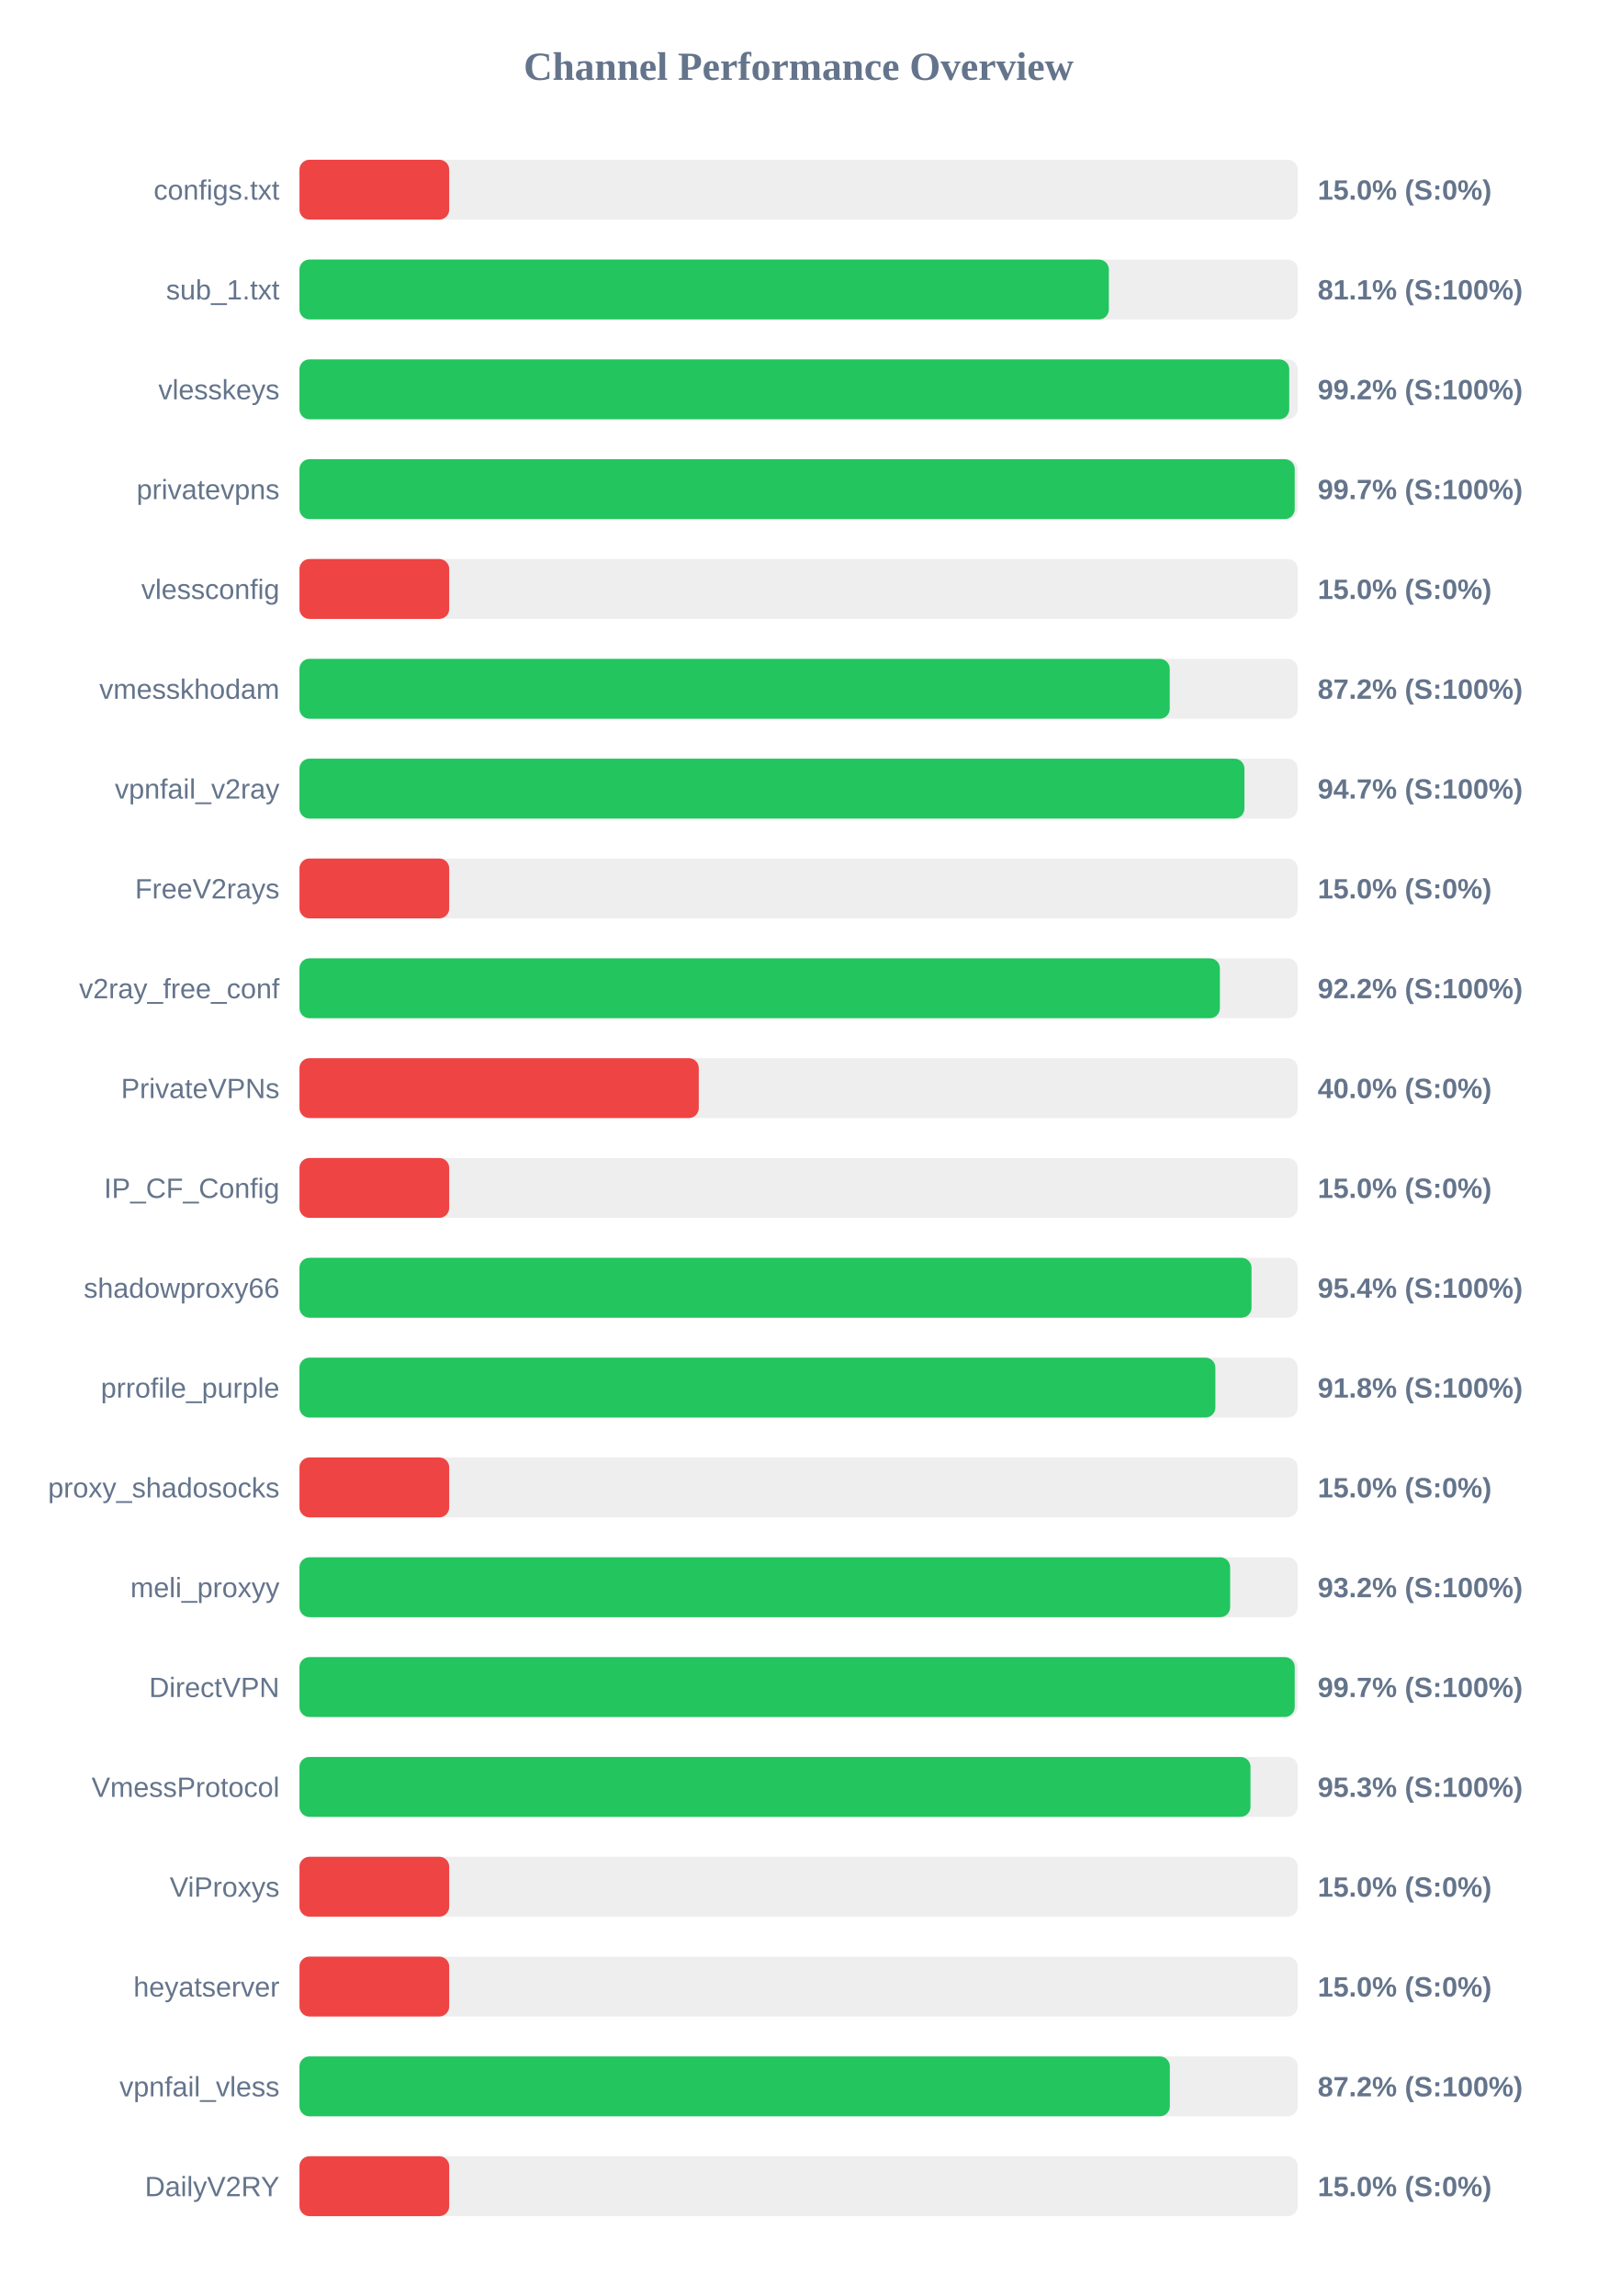
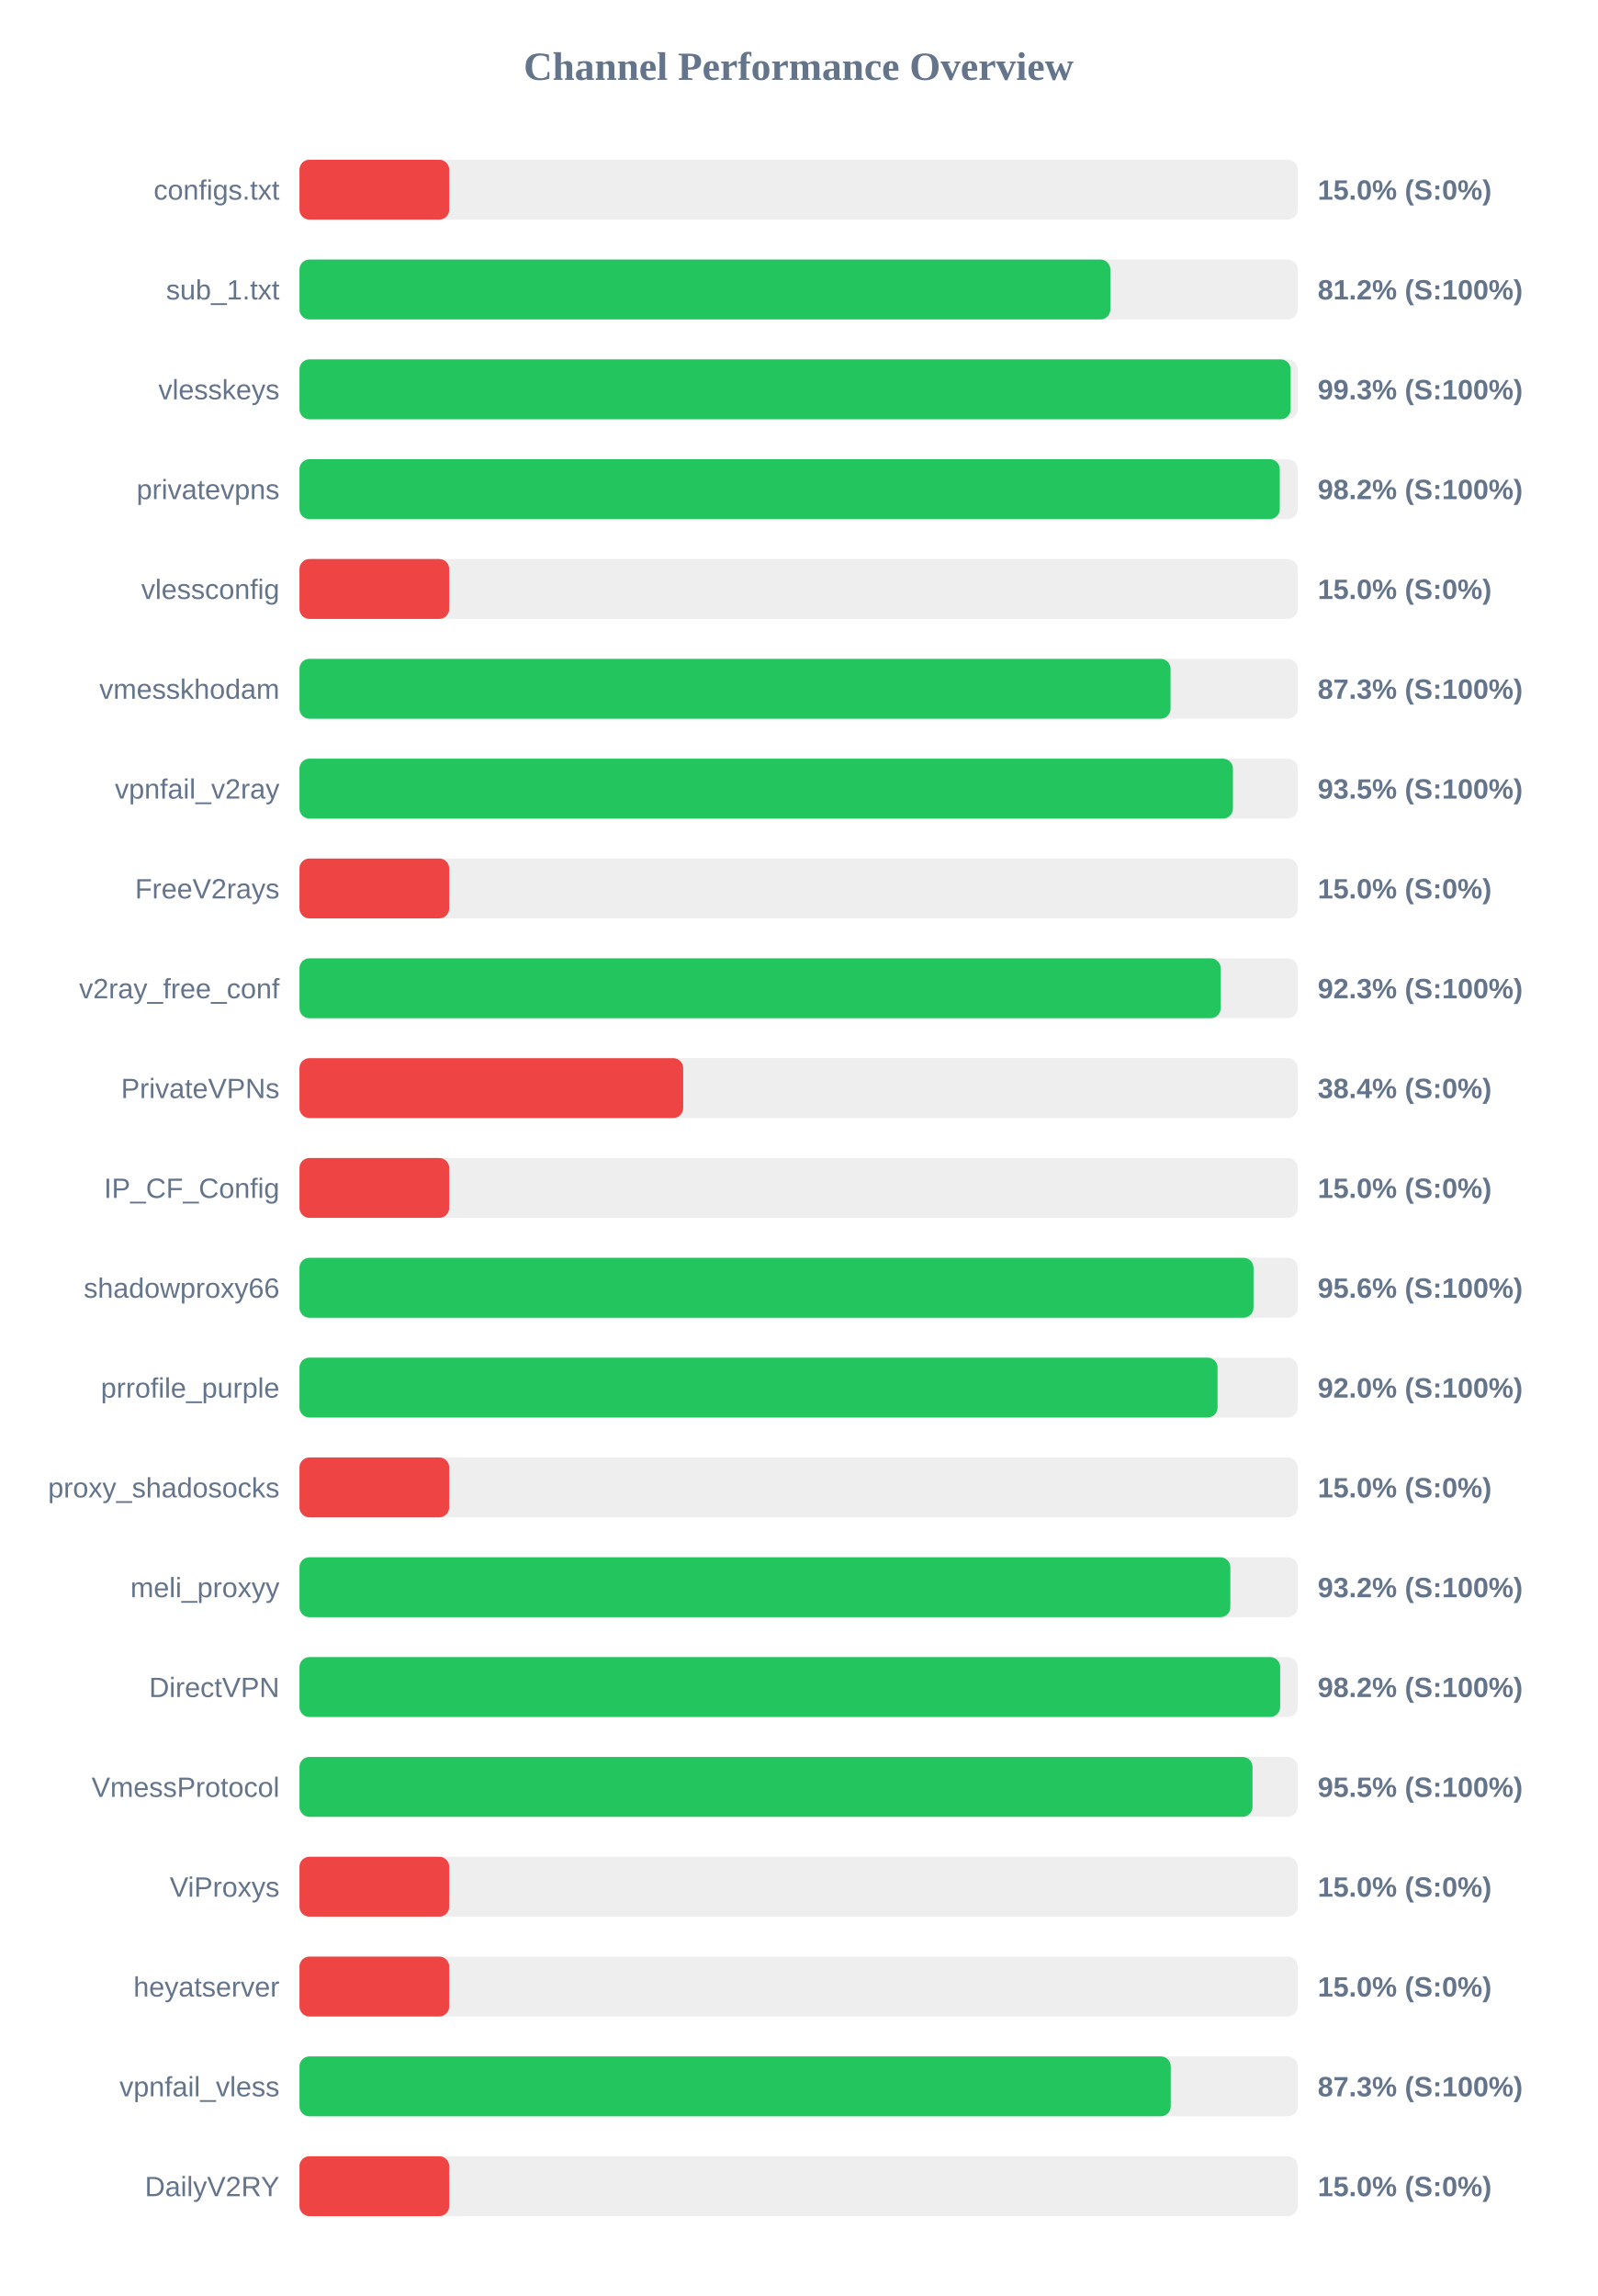
<svg xmlns="http://www.w3.org/2000/svg" width="800" height="1150" version="1.1">
  <style>
        .row { font: 14px Arial; fill: #64748b; }
        .score { font: bold 14px Arial; fill: #64748b; }
    </style>
  <text x="400" y="40" text-anchor="middle" font-size="20px" font-weight="bold" fill="#64748b">Channel Performance Overview</text>
  <rect x="150" y="80" width="500" height="30" fill="#eee" rx="5" />
  <rect x="150" y="80" width="75.0" height="30" fill="#ef4444" rx="5" />
  <text x="140" y="100" text-anchor="end" class="row">configs.txt</text>
  <text x="660" y="100" text-anchor="start" class="score">15.0% (S:0%)</text>
  <rect x="150" y="130" width="500" height="30" fill="#eee" rx="5" />
-   <rect x="150" y="130" width="405.4" height="30" fill="#22c55e" rx="5" />
+   <rect x="150" y="130" width="406.15" height="30" fill="#22c55e" rx="5" />
  <text x="140" y="150" text-anchor="end" class="row">sub_1.txt</text>
-   <text x="660" y="150" text-anchor="start" class="score">81.1% (S:100%)</text>
+   <text x="660" y="150" text-anchor="start" class="score">81.2% (S:100%)</text>
  <rect x="150" y="180" width="500" height="30" fill="#eee" rx="5" />
-   <rect x="150" y="180" width="495.75" height="30" fill="#22c55e" rx="5" />
+   <rect x="150" y="180" width="496.45" height="30" fill="#22c55e" rx="5" />
  <text x="140" y="200" text-anchor="end" class="row">vlesskeys</text>
-   <text x="660" y="200" text-anchor="start" class="score">99.2% (S:100%)</text>
+   <text x="660" y="200" text-anchor="start" class="score">99.3% (S:100%)</text>
  <rect x="150" y="230" width="500" height="30" fill="#eee" rx="5" />
-   <rect x="150" y="230" width="498.5" height="30" fill="#22c55e" rx="5" />
+   <rect x="150" y="230" width="491.0" height="30" fill="#22c55e" rx="5" />
  <text x="140" y="250" text-anchor="end" class="row">privatevpns</text>
-   <text x="660" y="250" text-anchor="start" class="score">99.7% (S:100%)</text>
+   <text x="660" y="250" text-anchor="start" class="score">98.2% (S:100%)</text>
  <rect x="150" y="280" width="500" height="30" fill="#eee" rx="5" />
  <rect x="150" y="280" width="75.0" height="30" fill="#ef4444" rx="5" />
  <text x="140" y="300" text-anchor="end" class="row">vlessconfig</text>
  <text x="660" y="300" text-anchor="start" class="score">15.0% (S:0%)</text>
  <rect x="150" y="330" width="500" height="30" fill="#eee" rx="5" />
-   <rect x="150" y="330" width="435.9" height="30" fill="#22c55e" rx="5" />
+   <rect x="150" y="330" width="436.3" height="30" fill="#22c55e" rx="5" />
  <text x="140" y="350" text-anchor="end" class="row">vmesskhodam</text>
-   <text x="660" y="350" text-anchor="start" class="score">87.2% (S:100%)</text>
+   <text x="660" y="350" text-anchor="start" class="score">87.3% (S:100%)</text>
  <rect x="150" y="380" width="500" height="30" fill="#eee" rx="5" />
-   <rect x="150" y="380" width="473.3" height="30" fill="#22c55e" rx="5" />
+   <rect x="150" y="380" width="467.55" height="30" fill="#22c55e" rx="5" />
  <text x="140" y="400" text-anchor="end" class="row">vpnfail_v2ray</text>
-   <text x="660" y="400" text-anchor="start" class="score">94.7% (S:100%)</text>
+   <text x="660" y="400" text-anchor="start" class="score">93.5% (S:100%)</text>
  <rect x="150" y="430" width="500" height="30" fill="#eee" rx="5" />
  <rect x="150" y="430" width="75.0" height="30" fill="#ef4444" rx="5" />
  <text x="140" y="450" text-anchor="end" class="row">FreeV2rays</text>
  <text x="660" y="450" text-anchor="start" class="score">15.0% (S:0%)</text>
  <rect x="150" y="480" width="500" height="30" fill="#eee" rx="5" />
-   <rect x="150" y="480" width="461.0" height="30" fill="#22c55e" rx="5" />
+   <rect x="150" y="480" width="461.4" height="30" fill="#22c55e" rx="5" />
  <text x="140" y="500" text-anchor="end" class="row">v2ray_free_conf</text>
-   <text x="660" y="500" text-anchor="start" class="score">92.2% (S:100%)</text>
+   <text x="660" y="500" text-anchor="start" class="score">92.3% (S:100%)</text>
  <rect x="150" y="530" width="500" height="30" fill="#eee" rx="5" />
-   <rect x="150" y="530" width="200.0" height="30" fill="#ef4444" rx="5" />
+   <rect x="150" y="530" width="192.2" height="30" fill="#ef4444" rx="5" />
  <text x="140" y="550" text-anchor="end" class="row">PrivateVPNs</text>
-   <text x="660" y="550" text-anchor="start" class="score">40.0% (S:0%)</text>
+   <text x="660" y="550" text-anchor="start" class="score">38.4% (S:0%)</text>
  <rect x="150" y="580" width="500" height="30" fill="#eee" rx="5" />
  <rect x="150" y="580" width="75.0" height="30" fill="#ef4444" rx="5" />
  <text x="140" y="600" text-anchor="end" class="row">IP_CF_Config</text>
  <text x="660" y="600" text-anchor="start" class="score">15.0% (S:0%)</text>
  <rect x="150" y="630" width="500" height="30" fill="#eee" rx="5" />
-   <rect x="150" y="630" width="476.85" height="30" fill="#22c55e" rx="5" />
+   <rect x="150" y="630" width="477.85" height="30" fill="#22c55e" rx="5" />
  <text x="140" y="650" text-anchor="end" class="row">shadowproxy66</text>
-   <text x="660" y="650" text-anchor="start" class="score">95.4% (S:100%)</text>
+   <text x="660" y="650" text-anchor="start" class="score">95.6% (S:100%)</text>
  <rect x="150" y="680" width="500" height="30" fill="#eee" rx="5" />
-   <rect x="150" y="680" width="458.75" height="30" fill="#22c55e" rx="5" />
+   <rect x="150" y="680" width="459.85" height="30" fill="#22c55e" rx="5" />
  <text x="140" y="700" text-anchor="end" class="row">prrofile_purple</text>
-   <text x="660" y="700" text-anchor="start" class="score">91.8% (S:100%)</text>
+   <text x="660" y="700" text-anchor="start" class="score">92.0% (S:100%)</text>
  <rect x="150" y="730" width="500" height="30" fill="#eee" rx="5" />
  <rect x="150" y="730" width="75.0" height="30" fill="#ef4444" rx="5" />
  <text x="140" y="750" text-anchor="end" class="row">proxy_shadosocks</text>
  <text x="660" y="750" text-anchor="start" class="score">15.0% (S:0%)</text>
  <rect x="150" y="780" width="500" height="30" fill="#eee" rx="5" />
-   <rect x="150" y="780" width="466.15" height="30" fill="#22c55e" rx="5" />
+   <rect x="150" y="780" width="466.25" height="30" fill="#22c55e" rx="5" />
  <text x="140" y="800" text-anchor="end" class="row">meli_proxyy</text>
  <text x="660" y="800" text-anchor="start" class="score">93.2% (S:100%)</text>
  <rect x="150" y="830" width="500" height="30" fill="#eee" rx="5" />
-   <rect x="150" y="830" width="498.5" height="30" fill="#22c55e" rx="5" />
+   <rect x="150" y="830" width="491.2" height="30" fill="#22c55e" rx="5" />
  <text x="140" y="850" text-anchor="end" class="row">DirectVPN</text>
-   <text x="660" y="850" text-anchor="start" class="score">99.7% (S:100%)</text>
+   <text x="660" y="850" text-anchor="start" class="score">98.2% (S:100%)</text>
  <rect x="150" y="880" width="500" height="30" fill="#eee" rx="5" />
-   <rect x="150" y="880" width="476.35" height="30" fill="#22c55e" rx="5" />
+   <rect x="150" y="880" width="477.35" height="30" fill="#22c55e" rx="5" />
  <text x="140" y="900" text-anchor="end" class="row">VmessProtocol</text>
-   <text x="660" y="900" text-anchor="start" class="score">95.3% (S:100%)</text>
+   <text x="660" y="900" text-anchor="start" class="score">95.5% (S:100%)</text>
  <rect x="150" y="930" width="500" height="30" fill="#eee" rx="5" />
  <rect x="150" y="930" width="75.0" height="30" fill="#ef4444" rx="5" />
  <text x="140" y="950" text-anchor="end" class="row">ViProxys</text>
  <text x="660" y="950" text-anchor="start" class="score">15.0% (S:0%)</text>
  <rect x="150" y="980" width="500" height="30" fill="#eee" rx="5" />
  <rect x="150" y="980" width="75.0" height="30" fill="#ef4444" rx="5" />
  <text x="140" y="1000" text-anchor="end" class="row">heyatserver</text>
  <text x="660" y="1000" text-anchor="start" class="score">15.0% (S:0%)</text>
  <rect x="150" y="1030" width="500" height="30" fill="#eee" rx="5" />
-   <rect x="150" y="1030" width="435.95" height="30" fill="#22c55e" rx="5" />
+   <rect x="150" y="1030" width="436.4" height="30" fill="#22c55e" rx="5" />
  <text x="140" y="1050" text-anchor="end" class="row">vpnfail_vless</text>
-   <text x="660" y="1050" text-anchor="start" class="score">87.2% (S:100%)</text>
+   <text x="660" y="1050" text-anchor="start" class="score">87.3% (S:100%)</text>
  <rect x="150" y="1080" width="500" height="30" fill="#eee" rx="5" />
  <rect x="150" y="1080" width="75.0" height="30" fill="#ef4444" rx="5" />
  <text x="140" y="1100" text-anchor="end" class="row">DailyV2RY</text>
  <text x="660" y="1100" text-anchor="start" class="score">15.0% (S:0%)</text>
</svg>
